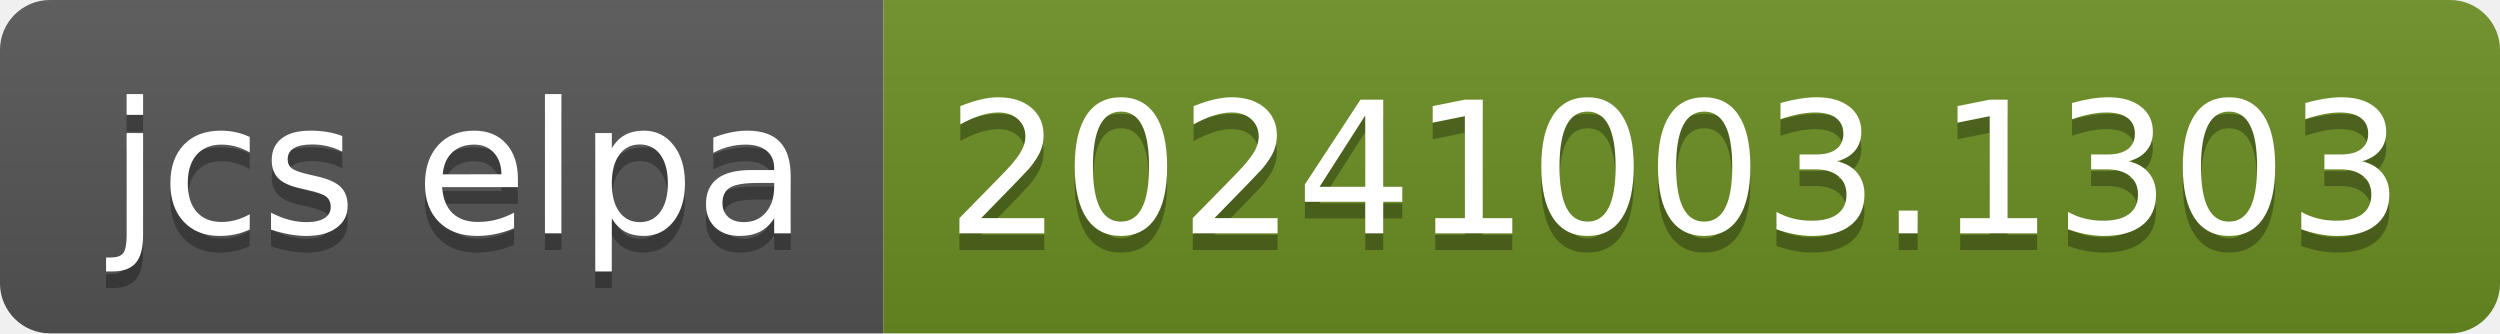
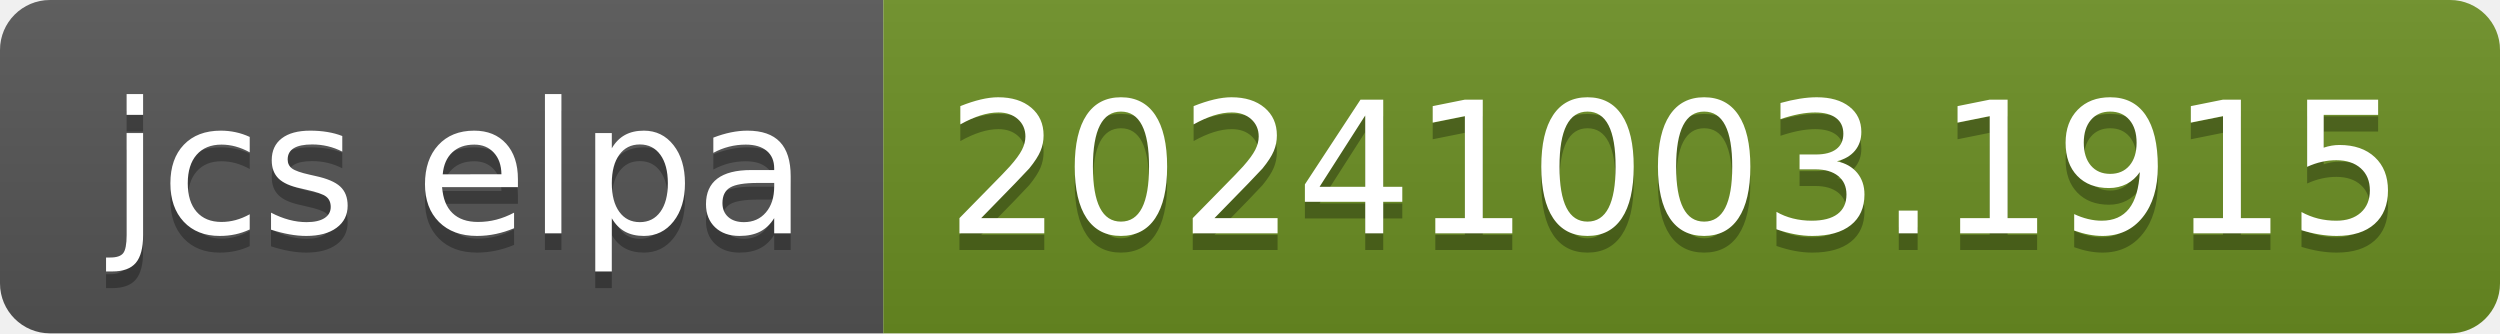
- <svg xmlns="http://www.w3.org/2000/svg" width="150" height="20" role="img" aria-label="jcs elpa: 20241003.1303">
+ <svg xmlns="http://www.w3.org/2000/svg" width="150" height="20" role="img" aria-label="jcs elpa: 20241003.1915">
  <linearGradient id="s" x2="0" y2="100%">
    <stop offset="0" stop-color="#bbb" stop-opacity=".1" />
    <stop offset="1" stop-opacity=".1" />
  </linearGradient>
  <clipPath id="r">
    <rect width="150" height="20" rx="3" fill="#fff" />
  </clipPath>
  <g clip-path="url(#r)">
    <rect width="53" height="20" fill="#555" />
    <rect x="53" width="97" height="20" fill="#6b8e23" />
    <rect width="150" height="20" fill="url(#s)" />
  </g>
  <g fill="#fff" text-anchor="middle" font-family="Verdana,Geneva,DejaVu Sans,sans-serif" text-rendering="geometricPrecision" font-size="110">
    <text aria-hidden="true" x="275" y="150" fill="#010101" fill-opacity=".3" transform="scale(.1)" textLength="430">jcs elpa</text>
    <text x="275" y="140" transform="scale(.1)" fill="#fff" textLength="430">jcs elpa</text>
-     <text aria-hidden="true" x="1005" y="150" fill="#010101" fill-opacity=".3" transform="scale(.1)" textLength="870">20241003.1303</text>
-     <text x="1005" y="140" transform="scale(.1)" fill="#fff" textLength="870">20241003.1303</text>
+     <text aria-hidden="true" x="1005" y="150" fill="#010101" fill-opacity=".3" transform="scale(.1)" textLength="870">20241003.1915</text>
+     <text x="1005" y="140" transform="scale(.1)" fill="#fff" textLength="870">20241003.1915</text>
  </g>
</svg>
